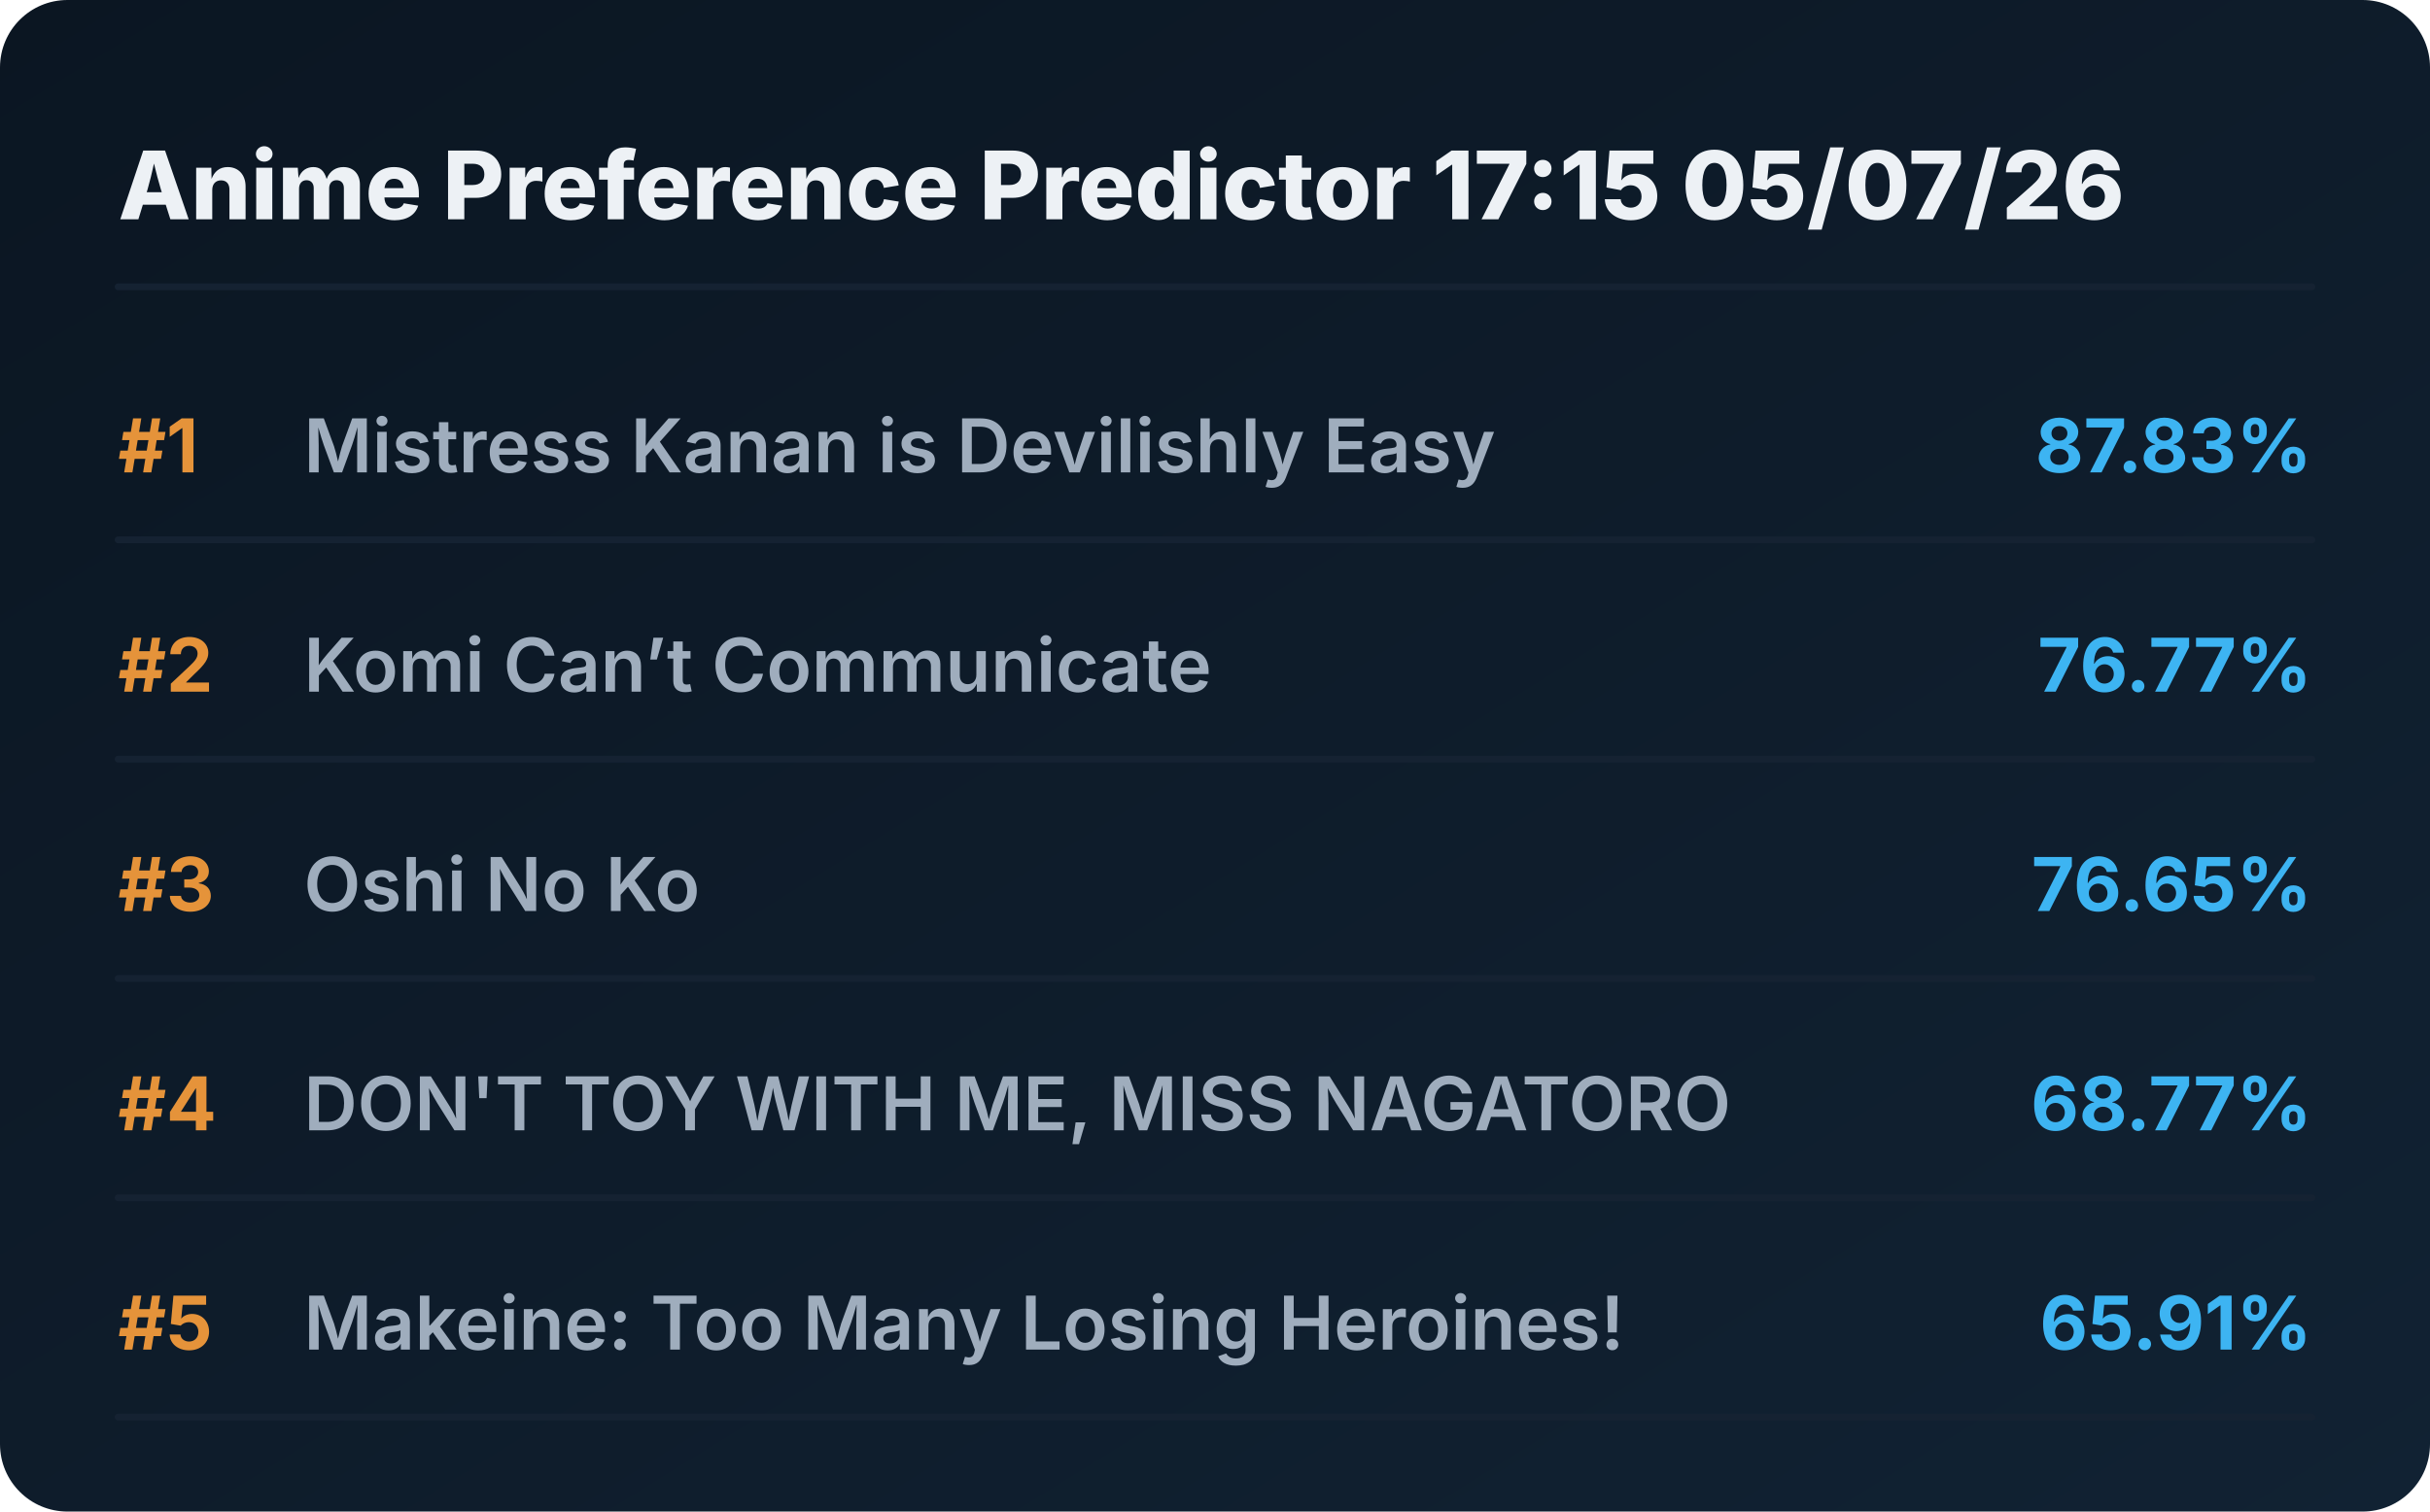
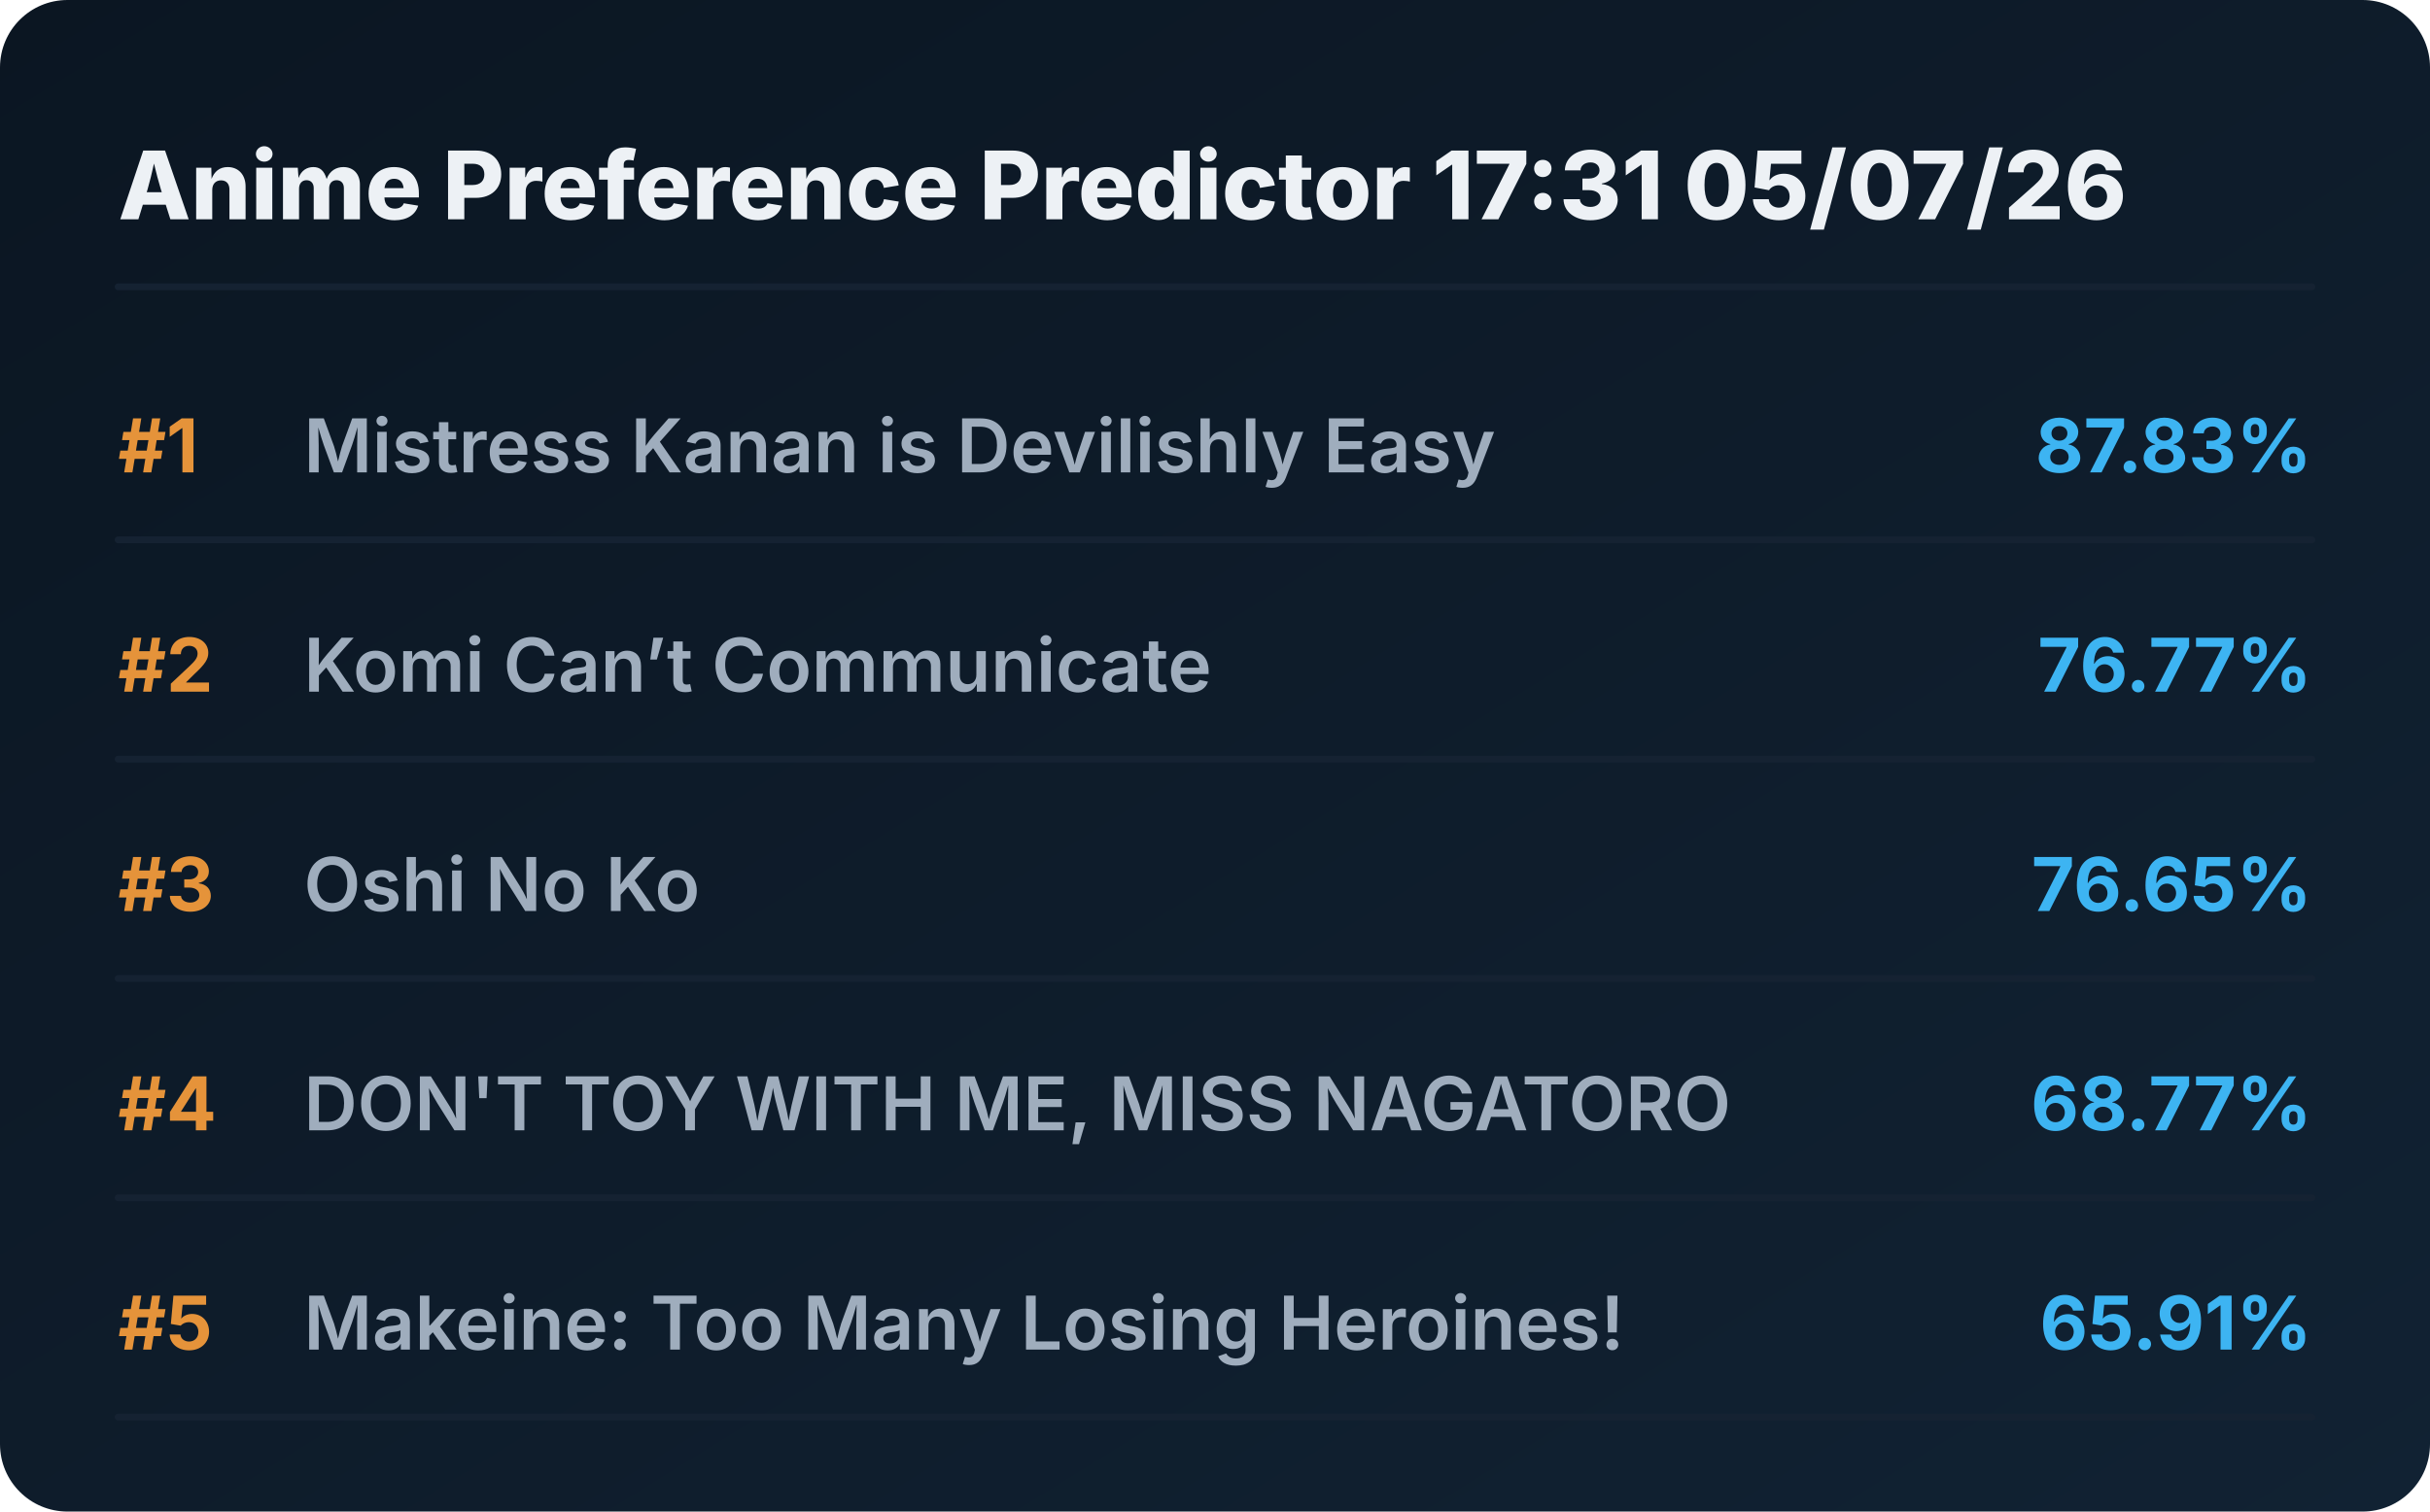
<svg xmlns="http://www.w3.org/2000/svg" viewBox="0 0 720 448" preserveAspectRatio="xMidYMid meet" style="width: 100%; height: auto; max-width: 720px;">
  <defs>
    <linearGradient id="boxGrad" x1="0%" y1="0%" x2="100%" y2="100%">
      <stop offset="0%" stop-color="#0b1622" />
      <stop offset="100%" stop-color="#112233" />
    </linearGradient>
    <clipPath id="titleClip">
      <rect x="90" y="0" width="510" height="100%" />
    </clipPath>
  </defs>
  <style>
    .bg { fill: url(#boxGrad); rx: 20px; }
    .header { font-family: 'Overpass', 'Inter', system-ui, sans-serif; font-weight: 800; font-size: 28px; fill: #edf1f5; }
    .rank { font-family: 'Overpass', 'Inter', system-ui, sans-serif; font-weight: 700; font-size: 22px; fill: #e5933a; }
    .title { font-family: 'Overpass', 'Inter', system-ui, sans-serif; font-weight: 600; font-size: 22px; fill: #9fadbd; }
    .score { font-family: 'Overpass', 'Inter', system-ui, sans-serif; font-weight: 700; font-size: 22px; fill: #3db4f2; }
    .line { stroke: #152232; stroke-width: 2; stroke-linecap: round; }
  </style>
  <rect class="bg" width="720" height="448" />
-   <text x="35" y="65" class="header">Anime Preference Predictor 17:15 05/07/26</text>
+   <text x="35" y="65" class="header">Anime Preference Predictor 17:31 05/07/26</text>
  <line x1="35" y1="85" x2="685" y2="85" class="line" />
  <g transform="translate(0, 0)">
    <text x="35" y="140" class="rank">#1</text>
    <text x="90" y="140" class="title">Mistress Kanan is Devilishly Easy</text>
    <text x="685" y="140" class="score" text-anchor="end">87.83%</text>
    <line x1="35" y1="160" x2="685" y2="160" class="line" />
  </g>
  <g transform="translate(0, 65)">
    <text x="35" y="140" class="rank">#2</text>
    <text x="90" y="140" class="title">Komi Can’t Communicate</text>
    <text x="685" y="140" class="score" text-anchor="end">76.77%</text>
    <line x1="35" y1="160" x2="685" y2="160" class="line" />
  </g>
  <g transform="translate(0, 130)">
    <text x="35" y="140" class="rank">#3</text>
    <text x="90" y="140" class="title">Oshi No Ko</text>
    <text x="685" y="140" class="score" text-anchor="end">76.65%</text>
    <line x1="35" y1="160" x2="685" y2="160" class="line" />
  </g>
  <g transform="translate(0, 195)">
    <text x="35" y="140" class="rank">#4</text>
    <text x="90" y="140" class="title">DON'T TOY WITH ME, MISS NAGATORO</text>
    <text x="685" y="140" class="score" text-anchor="end">68.77%</text>
    <line x1="35" y1="160" x2="685" y2="160" class="line" />
  </g>
  <g transform="translate(0, 260)">
    <text x="35" y="140" class="rank">#5</text>
    <text x="90" y="140" class="title">Makeine: Too Many Losing Heroines!</text>
    <text x="685" y="140" class="score" text-anchor="end">65.91%</text>
    <line x1="35" y1="160" x2="685" y2="160" class="line" />
  </g>
</svg>
